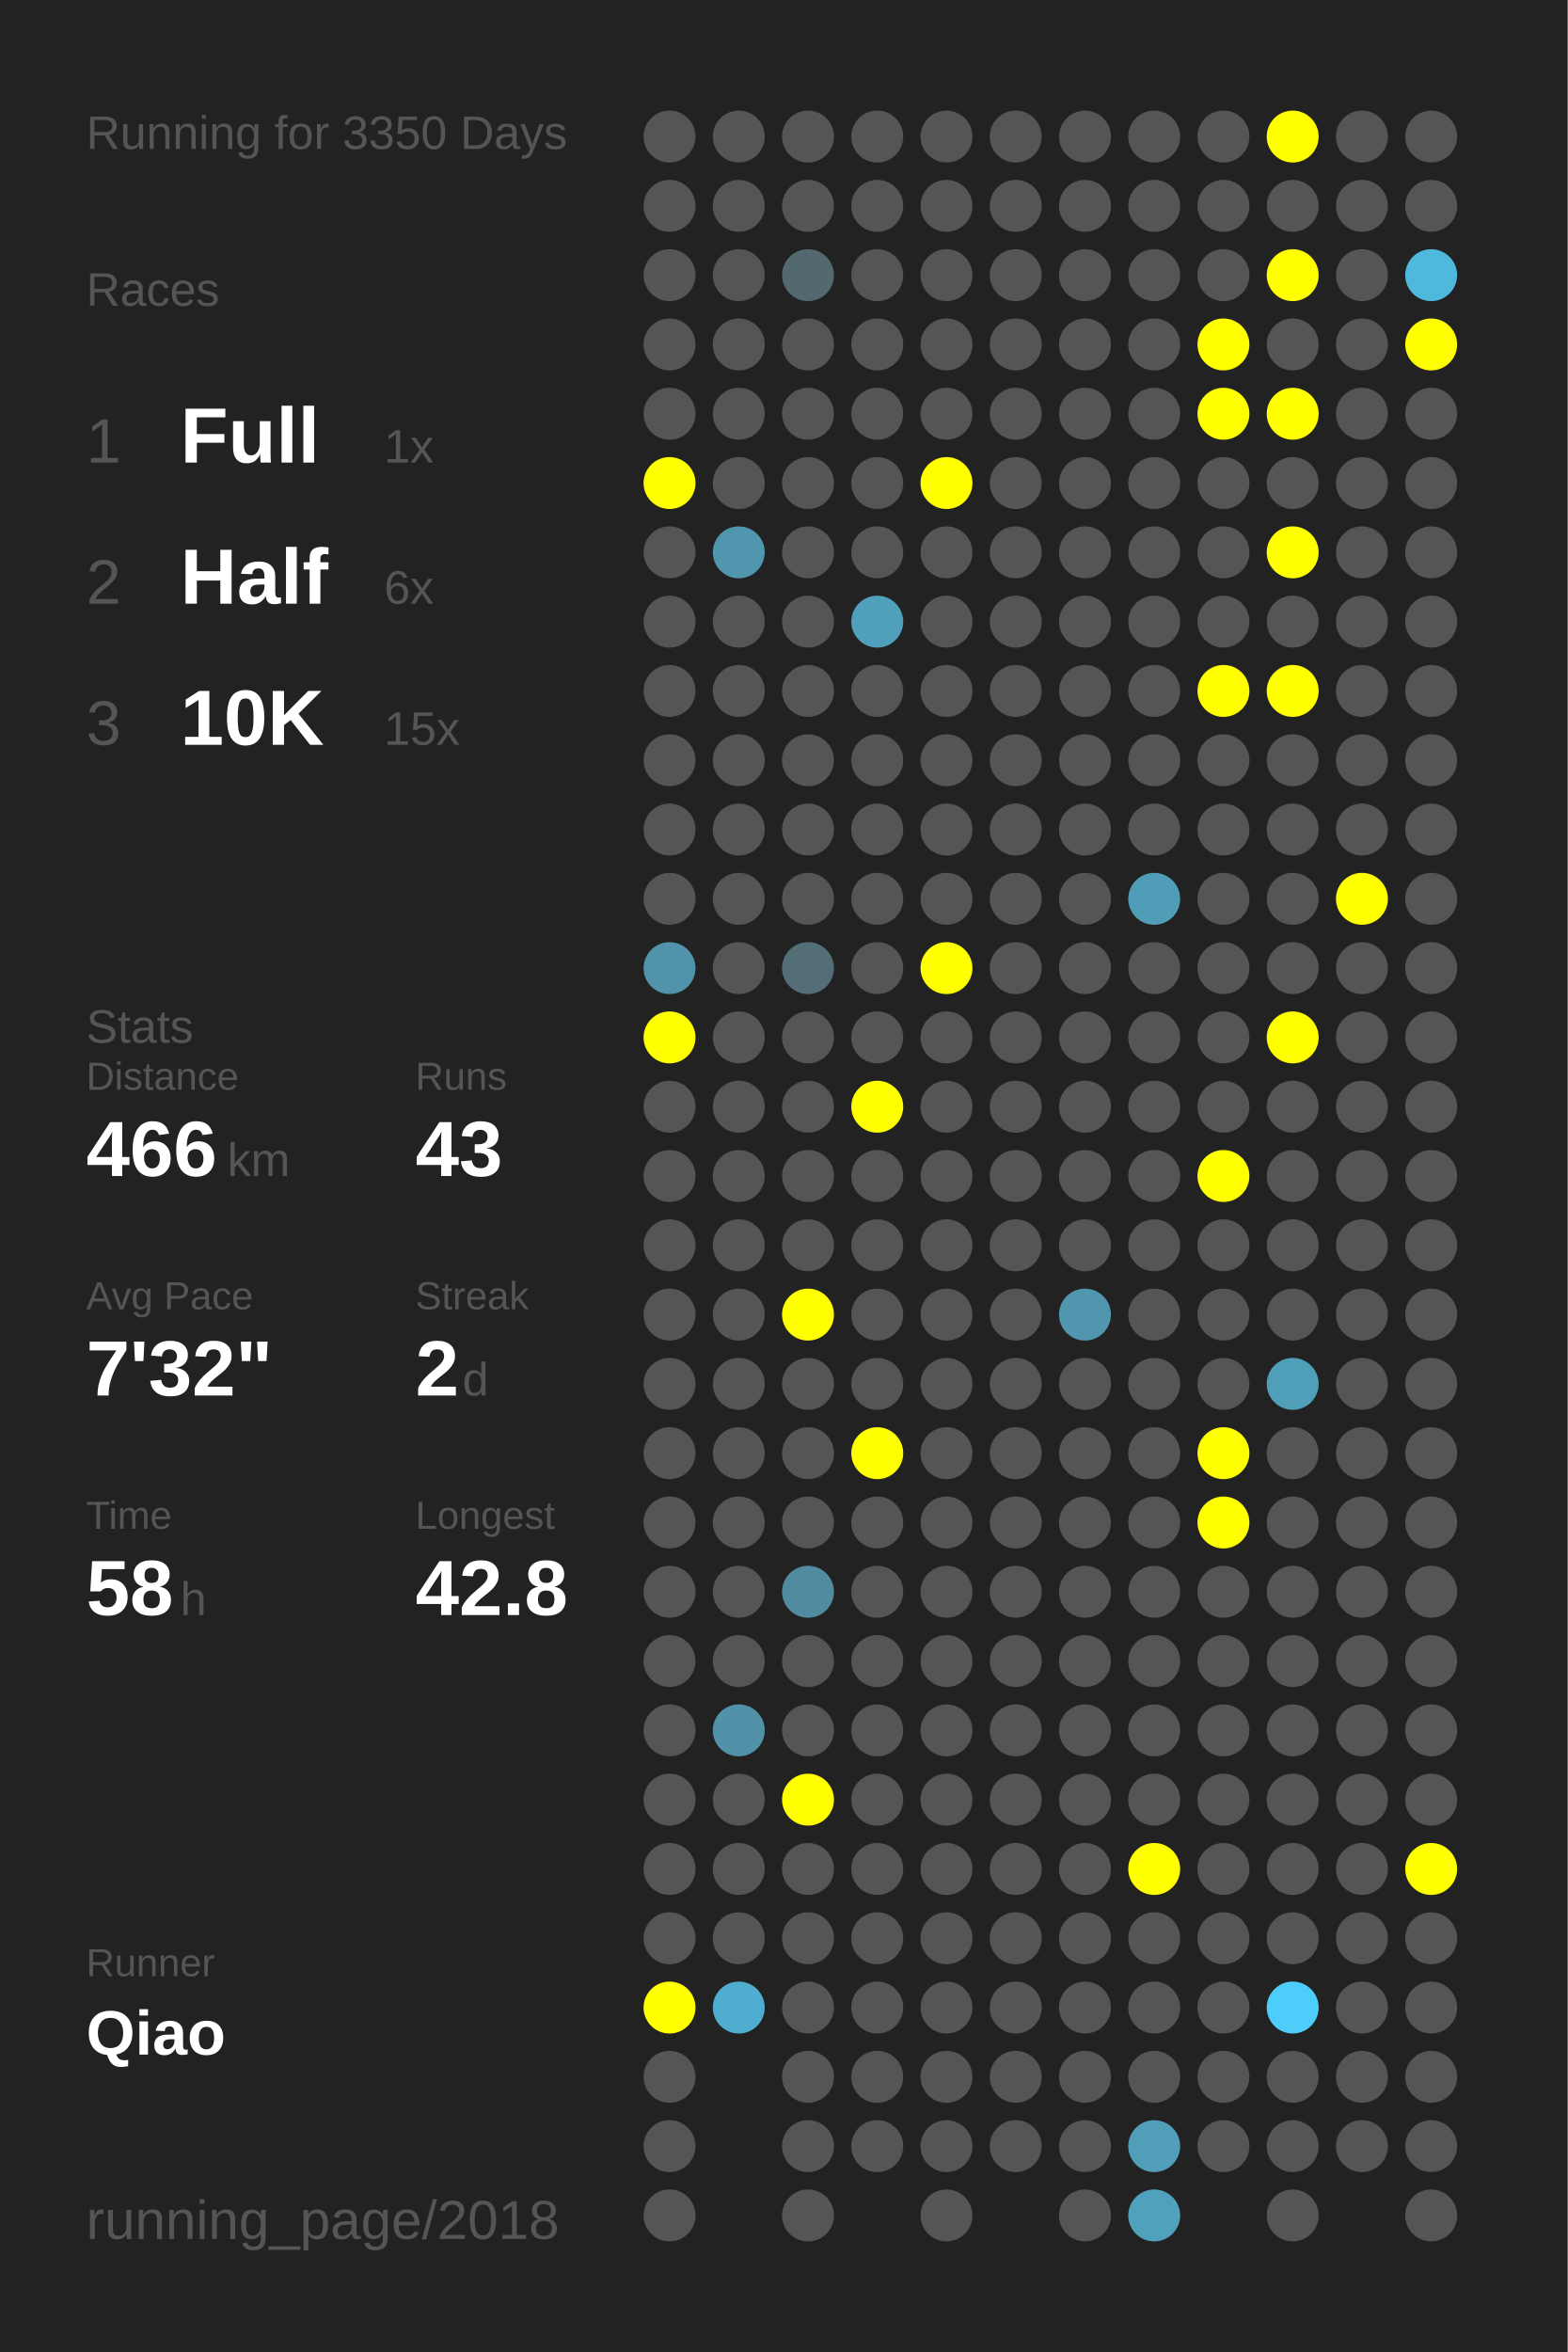
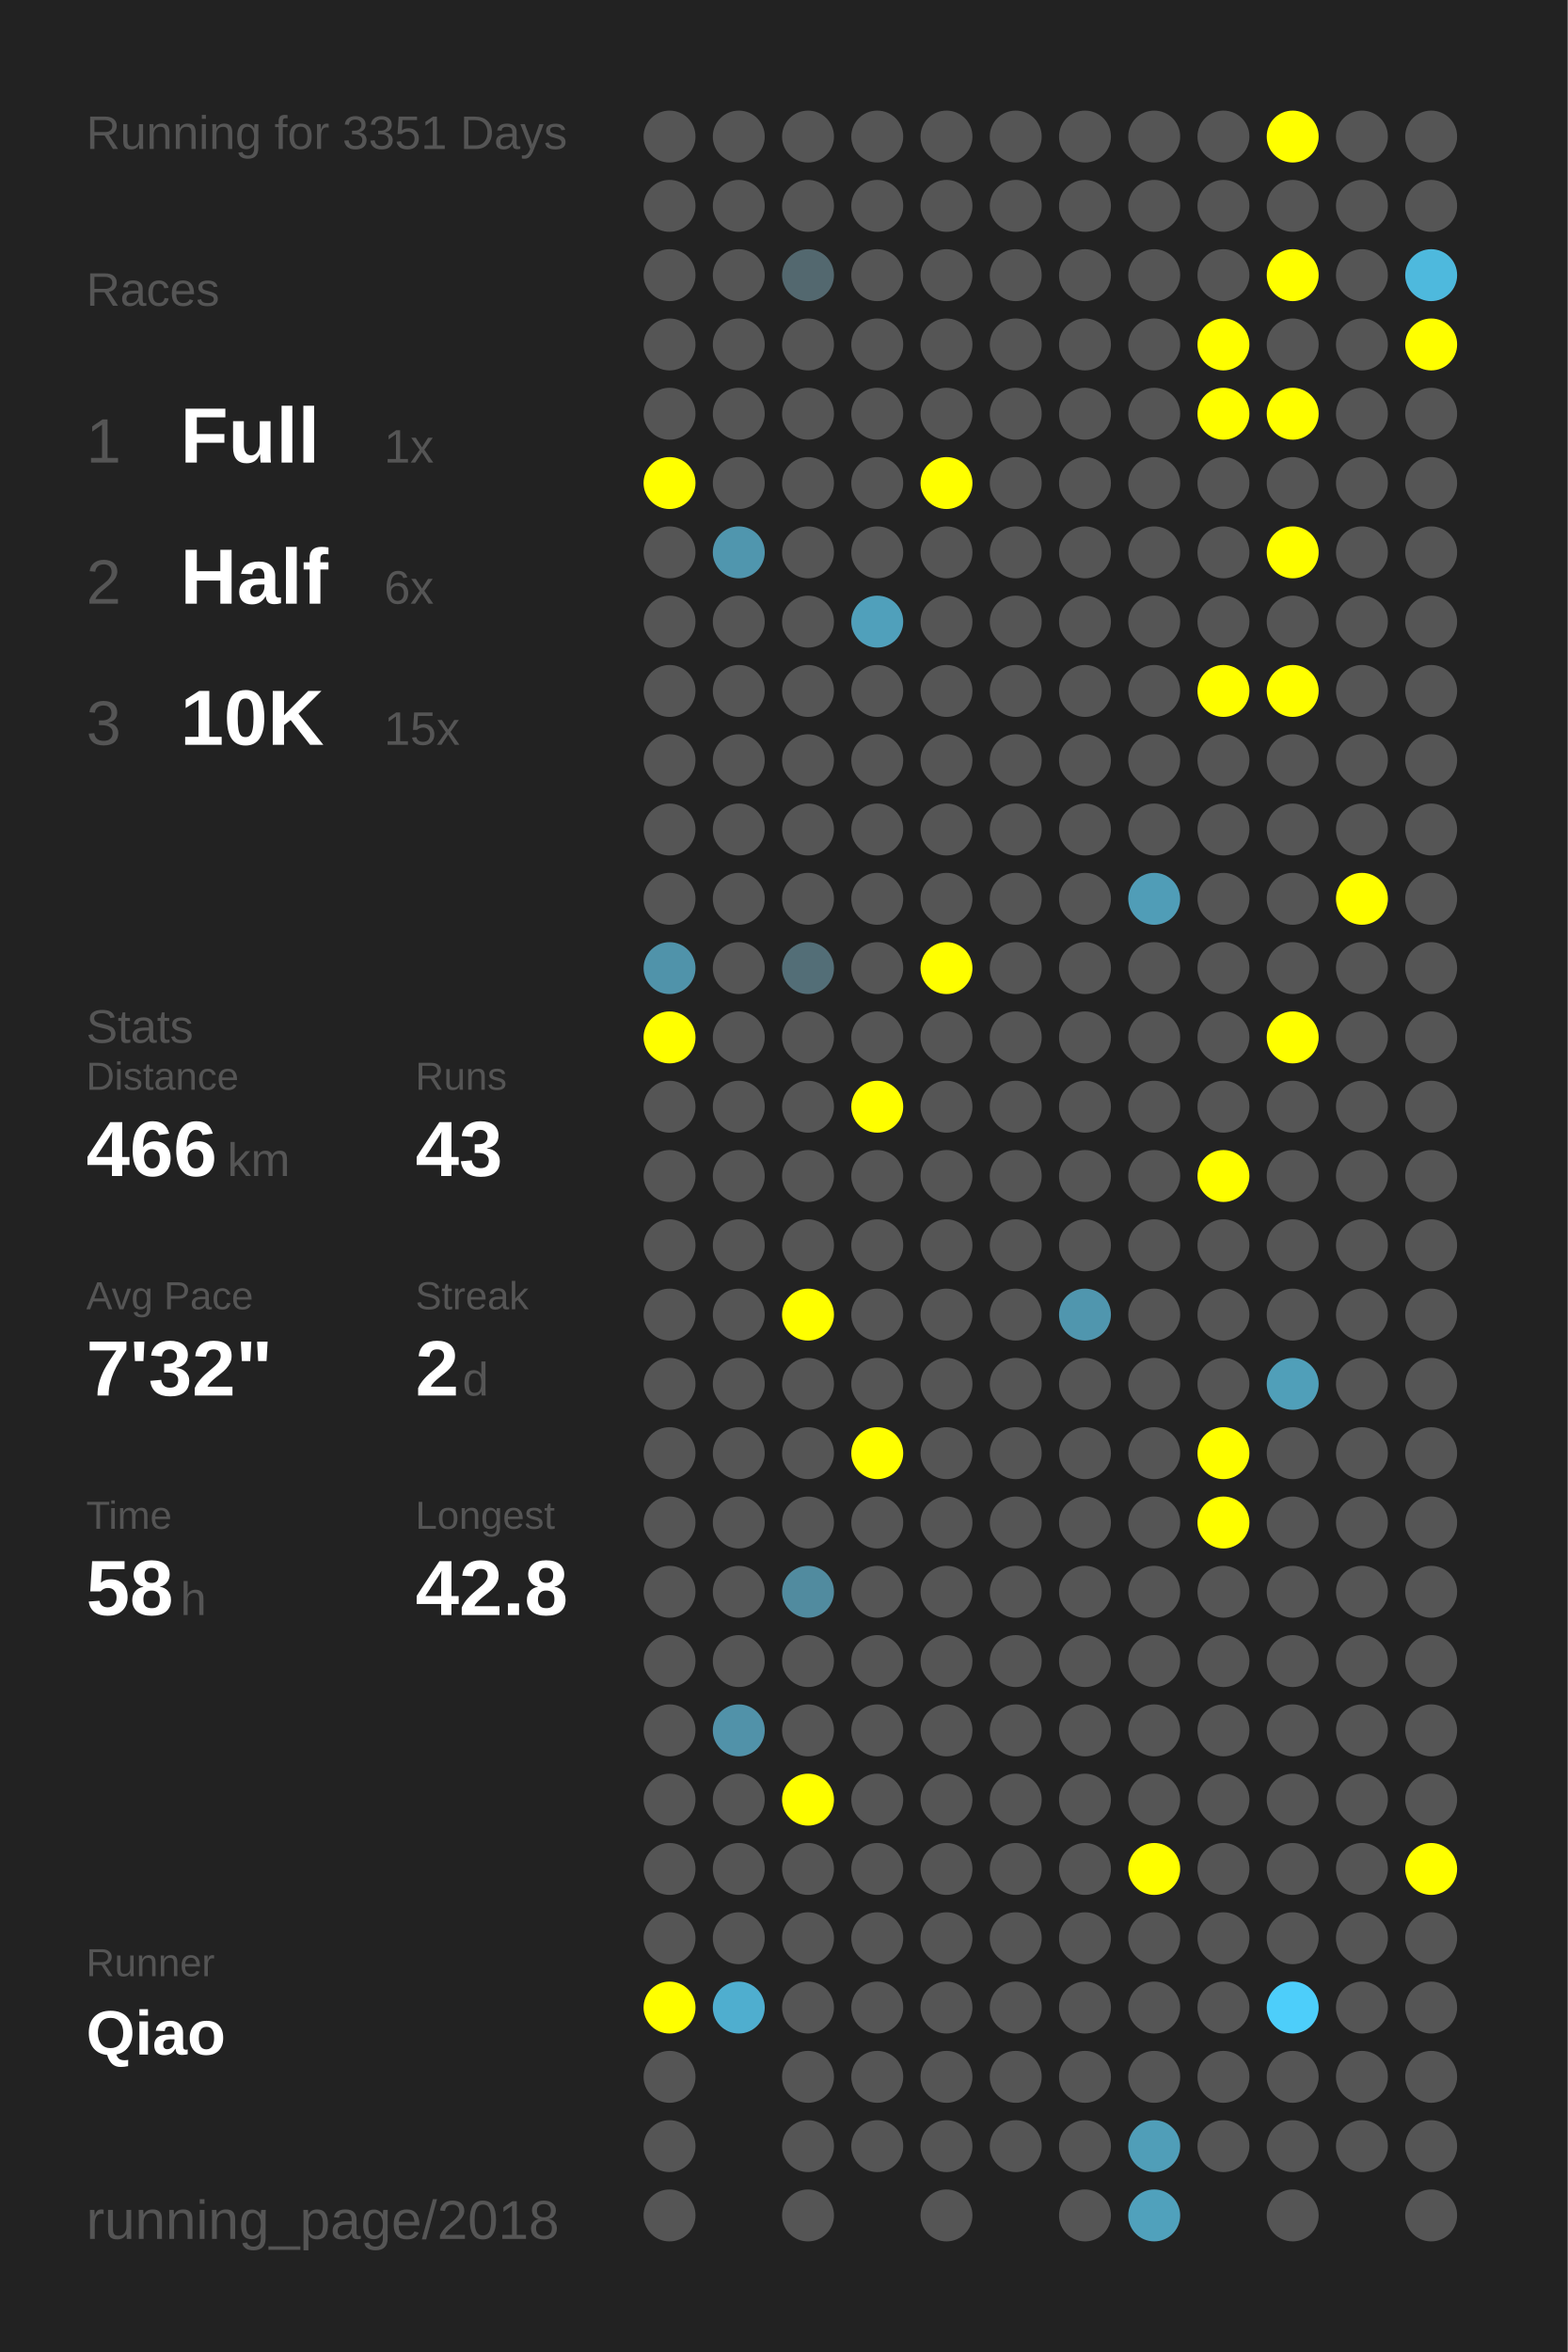
<svg xmlns="http://www.w3.org/2000/svg" baseProfile="full" height="300mm" version="1.1" viewBox="0,0,200,300" width="200mm">
  <defs />
  <rect fill="#222222" height="300" width="200" x="0" y="0" />
-   <text fill="#555555" style="font-size:6px; font-family:Arial;" x="11" y="19">Running for 3350 Days</text>
+   <text fill="#555555" style="font-size:6px; font-family:Arial;" x="11" y="19">Running for 3351 Days</text>
  <text fill="#555555" style="font-size:6px; font-family:Arial;" x="11" y="39">Races</text>
  <text fill="#555555" style="font-size:8px; font-family:Arial;" x="11" y="59">1</text>
  <text fill="#FFFFFF" style="font-size:10px; font-family:Arial; font-weight:bold;" x="23" y="59">Full</text>
  <text fill="#555555" style="font-size:6px; font-family:Arial;" x="49" y="59">1x</text>
  <text fill="#555555" style="font-size:8px; font-family:Arial;" x="11" y="77">2</text>
  <text fill="#FFFFFF" style="font-size:10px; font-family:Arial; font-weight:bold;" x="23" y="77">Half</text>
  <text fill="#555555" style="font-size:6px; font-family:Arial;" x="49" y="77">6x</text>
  <text fill="#555555" style="font-size:8px; font-family:Arial;" x="11" y="95">3</text>
  <text fill="#FFFFFF" style="font-size:10px; font-family:Arial; font-weight:bold;" x="23" y="95">10K</text>
  <text fill="#555555" style="font-size:6px; font-family:Arial;" x="49" y="95">15x</text>
  <text fill="#555555" style="font-size:6px; font-family:Arial;" x="11" y="133">Stats</text>
  <text fill="#555555" style="font-size:5px; font-family:Arial;" x="11" y="139">Distance</text>
  <text fill="#FFFFFF" style="font-size:10px; font-family:Arial; font-weight:bold;" x="11" y="150">466</text>
  <text fill="#555555" style="font-size:6px; font-family:Arial;" x="29" y="150">km</text>
  <text fill="#555555" style="font-size:5px; font-family:Arial;" x="53" y="139">Runs</text>
  <text fill="#FFFFFF" style="font-size:10px; font-family:Arial; font-weight:bold;" x="53" y="150">43</text>
  <text fill="#555555" style="font-size:5px; font-family:Arial;" x="11" y="167">Avg Pace</text>
  <text fill="#FFFFFF" style="font-size:10px; font-family:Arial; font-weight:bold;" x="11" y="178">7'32"</text>
  <text fill="#555555" style="font-size:5px; font-family:Arial;" x="53" y="167">Streak</text>
  <text fill="#FFFFFF" style="font-size:10px; font-family:Arial; font-weight:bold;" x="53" y="178">2</text>
  <text fill="#555555" style="font-size:6px; font-family:Arial;" x="59" y="178">d</text>
  <text fill="#555555" style="font-size:5px; font-family:Arial;" x="11" y="195">Time</text>
  <text fill="#FFFFFF" style="font-size:10px; font-family:Arial; font-weight:bold;" x="11" y="206">58</text>
  <text fill="#555555" style="font-size:6px; font-family:Arial;" x="23" y="206">h</text>
  <text fill="#555555" style="font-size:5px; font-family:Arial;" x="53" y="195">Longest</text>
  <text fill="#FFFFFF" style="font-size:10px; font-family:Arial; font-weight:bold;" x="53" y="206">42.8</text>
  <text fill="#555555" style="font-size:5px; font-family:Arial;" x="11" y="252.065">Runner</text>
  <text fill="#FFFFFF" style="font-size:8px; font-family:Arial; font-weight:bold;" x="11" y="262.065">Qiao</text>
  <text fill="#555555" style="font-size:7px; font-family:Arial;" x="11" y="285.581">running_page/2018</text>
  <circle cx="85.417" cy="17.419" fill="#555555" r="3.312" />
  <circle cx="85.417" cy="26.258" fill="#555555" r="3.312" />
  <circle cx="85.417" cy="35.097" fill="#555555" r="3.312" />
  <circle cx="85.417" cy="43.935" fill="#555555" r="3.312" />
  <circle cx="85.417" cy="52.774" fill="#555555" r="3.312" />
  <circle cx="85.417" cy="61.613" fill="#FFFF00" r="3.312" />
  <circle cx="85.417" cy="70.452" fill="#555555" r="3.312" />
  <circle cx="85.417" cy="79.29" fill="#555555" r="3.312" />
  <circle cx="85.417" cy="88.129" fill="#555555" r="3.312" />
  <circle cx="85.417" cy="96.968" fill="#555555" r="3.312" />
  <circle cx="85.417" cy="105.806" fill="#555555" r="3.312" />
  <circle cx="85.417" cy="114.645" fill="#555555" r="3.312" />
  <circle cx="85.417" cy="123.484" fill="#5093aa" r="3.312" />
  <circle cx="85.417" cy="132.323" fill="#FFFF00" r="3.312" />
  <circle cx="85.417" cy="141.161" fill="#555555" r="3.312" />
  <circle cx="85.417" cy="150" fill="#555555" r="3.312" />
  <circle cx="85.417" cy="158.839" fill="#555555" r="3.312" />
  <circle cx="85.417" cy="167.677" fill="#555555" r="3.312" />
  <circle cx="85.417" cy="176.516" fill="#555555" r="3.312" />
  <circle cx="85.417" cy="185.355" fill="#555555" r="3.312" />
  <circle cx="85.417" cy="194.194" fill="#555555" r="3.312" />
  <circle cx="85.417" cy="203.032" fill="#555555" r="3.312" />
  <circle cx="85.417" cy="211.871" fill="#555555" r="3.312" />
  <circle cx="85.417" cy="220.71" fill="#555555" r="3.312" />
  <circle cx="85.417" cy="229.548" fill="#555555" r="3.312" />
  <circle cx="85.417" cy="238.387" fill="#555555" r="3.312" />
  <circle cx="85.417" cy="247.226" fill="#555555" r="3.312" />
  <circle cx="85.417" cy="256.065" fill="#FFFF00" r="3.312" />
  <circle cx="85.417" cy="264.903" fill="#555555" r="3.312" />
  <circle cx="85.417" cy="273.742" fill="#555555" r="3.312" />
  <circle cx="85.417" cy="282.581" fill="#555555" r="3.312" />
  <circle cx="94.25" cy="17.419" fill="#555555" r="3.312" />
  <circle cx="94.25" cy="26.258" fill="#555555" r="3.312" />
  <circle cx="94.25" cy="35.097" fill="#555555" r="3.312" />
  <circle cx="94.25" cy="43.935" fill="#555555" r="3.312" />
  <circle cx="94.25" cy="52.774" fill="#555555" r="3.312" />
  <circle cx="94.25" cy="61.613" fill="#555555" r="3.312" />
  <circle cx="94.25" cy="70.452" fill="#5096ae" r="3.312" />
  <circle cx="94.25" cy="79.29" fill="#555555" r="3.312" />
  <circle cx="94.25" cy="88.129" fill="#555555" r="3.312" />
  <circle cx="94.25" cy="96.968" fill="#555555" r="3.312" />
  <circle cx="94.25" cy="105.806" fill="#555555" r="3.312" />
  <circle cx="94.25" cy="114.645" fill="#555555" r="3.312" />
  <circle cx="94.25" cy="123.484" fill="#555555" r="3.312" />
  <circle cx="94.25" cy="132.323" fill="#555555" r="3.312" />
  <circle cx="94.25" cy="141.161" fill="#555555" r="3.312" />
  <circle cx="94.25" cy="150" fill="#555555" r="3.312" />
  <circle cx="94.25" cy="158.839" fill="#555555" r="3.312" />
  <circle cx="94.25" cy="167.677" fill="#555555" r="3.312" />
  <circle cx="94.25" cy="176.516" fill="#555555" r="3.312" />
  <circle cx="94.25" cy="185.355" fill="#555555" r="3.312" />
  <circle cx="94.25" cy="194.194" fill="#555555" r="3.312" />
  <circle cx="94.25" cy="203.032" fill="#555555" r="3.312" />
  <circle cx="94.25" cy="211.871" fill="#555555" r="3.312" />
  <circle cx="94.25" cy="220.71" fill="#5192a9" r="3.312" />
  <circle cx="94.25" cy="229.548" fill="#555555" r="3.312" />
  <circle cx="94.25" cy="238.387" fill="#555555" r="3.312" />
  <circle cx="94.25" cy="247.226" fill="#555555" r="3.312" />
  <circle cx="94.25" cy="256.065" fill="#4faecf" r="3.312" />
  <circle cx="103.083" cy="17.419" fill="#555555" r="3.312" />
  <circle cx="103.083" cy="26.258" fill="#555555" r="3.312" />
  <circle cx="103.083" cy="35.097" fill="#53686f" r="3.312" />
  <circle cx="103.083" cy="43.935" fill="#555555" r="3.312" />
  <circle cx="103.083" cy="52.774" fill="#555555" r="3.312" />
  <circle cx="103.083" cy="61.613" fill="#555555" r="3.312" />
  <circle cx="103.083" cy="70.452" fill="#555555" r="3.312" />
  <circle cx="103.083" cy="79.29" fill="#555555" r="3.312" />
  <circle cx="103.083" cy="88.129" fill="#555555" r="3.312" />
  <circle cx="103.083" cy="96.968" fill="#555555" r="3.312" />
  <circle cx="103.083" cy="105.806" fill="#555555" r="3.312" />
  <circle cx="103.083" cy="114.645" fill="#555555" r="3.312" />
  <circle cx="103.083" cy="123.484" fill="#536e77" r="3.312" />
  <circle cx="103.083" cy="132.323" fill="#555555" r="3.312" />
  <circle cx="103.083" cy="141.161" fill="#555555" r="3.312" />
  <circle cx="103.083" cy="150" fill="#555555" r="3.312" />
  <circle cx="103.083" cy="158.839" fill="#555555" r="3.312" />
  <circle cx="103.083" cy="167.677" fill="#FFFF00" r="3.312" />
  <circle cx="103.083" cy="176.516" fill="#555555" r="3.312" />
  <circle cx="103.083" cy="185.355" fill="#555555" r="3.312" />
  <circle cx="103.083" cy="194.194" fill="#555555" r="3.312" />
  <circle cx="103.083" cy="203.032" fill="#518b9f" r="3.312" />
  <circle cx="103.083" cy="211.871" fill="#555555" r="3.312" />
  <circle cx="103.083" cy="220.71" fill="#555555" r="3.312" />
  <circle cx="103.083" cy="229.548" fill="#FFFF00" r="3.312" />
  <circle cx="103.083" cy="238.387" fill="#555555" r="3.312" />
  <circle cx="103.083" cy="247.226" fill="#555555" r="3.312" />
  <circle cx="103.083" cy="256.065" fill="#555555" r="3.312" />
  <circle cx="103.083" cy="264.903" fill="#555555" r="3.312" />
  <circle cx="103.083" cy="273.742" fill="#555555" r="3.312" />
  <circle cx="103.083" cy="282.581" fill="#555555" r="3.312" />
  <circle cx="111.917" cy="17.419" fill="#555555" r="3.312" />
  <circle cx="111.917" cy="26.258" fill="#555555" r="3.312" />
  <circle cx="111.917" cy="35.097" fill="#555555" r="3.312" />
  <circle cx="111.917" cy="43.935" fill="#555555" r="3.312" />
  <circle cx="111.917" cy="52.774" fill="#555555" r="3.312" />
  <circle cx="111.917" cy="61.613" fill="#555555" r="3.312" />
  <circle cx="111.917" cy="70.452" fill="#555555" r="3.312" />
  <circle cx="111.917" cy="79.29" fill="#50a0bb" r="3.312" />
  <circle cx="111.917" cy="88.129" fill="#555555" r="3.312" />
  <circle cx="111.917" cy="96.968" fill="#555555" r="3.312" />
  <circle cx="111.917" cy="105.806" fill="#555555" r="3.312" />
  <circle cx="111.917" cy="114.645" fill="#555555" r="3.312" />
  <circle cx="111.917" cy="123.484" fill="#555555" r="3.312" />
  <circle cx="111.917" cy="132.323" fill="#555555" r="3.312" />
  <circle cx="111.917" cy="141.161" fill="#FFFF00" r="3.312" />
  <circle cx="111.917" cy="150" fill="#555555" r="3.312" />
  <circle cx="111.917" cy="158.839" fill="#555555" r="3.312" />
  <circle cx="111.917" cy="167.677" fill="#555555" r="3.312" />
  <circle cx="111.917" cy="176.516" fill="#555555" r="3.312" />
  <circle cx="111.917" cy="185.355" fill="#FFFF00" r="3.312" />
  <circle cx="111.917" cy="194.194" fill="#555555" r="3.312" />
  <circle cx="111.917" cy="203.032" fill="#555555" r="3.312" />
  <circle cx="111.917" cy="211.871" fill="#555555" r="3.312" />
  <circle cx="111.917" cy="220.71" fill="#555555" r="3.312" />
  <circle cx="111.917" cy="229.548" fill="#555555" r="3.312" />
  <circle cx="111.917" cy="238.387" fill="#555555" r="3.312" />
  <circle cx="111.917" cy="247.226" fill="#555555" r="3.312" />
  <circle cx="111.917" cy="256.065" fill="#555555" r="3.312" />
  <circle cx="111.917" cy="264.903" fill="#555555" r="3.312" />
  <circle cx="111.917" cy="273.742" fill="#555555" r="3.312" />
  <circle cx="120.75" cy="17.419" fill="#555555" r="3.312" />
  <circle cx="120.75" cy="26.258" fill="#555555" r="3.312" />
  <circle cx="120.75" cy="35.097" fill="#555555" r="3.312" />
  <circle cx="120.75" cy="43.935" fill="#555555" r="3.312" />
  <circle cx="120.75" cy="52.774" fill="#555555" r="3.312" />
  <circle cx="120.75" cy="61.613" fill="#FFFF00" r="3.312" />
  <circle cx="120.75" cy="70.452" fill="#555555" r="3.312" />
  <circle cx="120.75" cy="79.29" fill="#555555" r="3.312" />
  <circle cx="120.75" cy="88.129" fill="#555555" r="3.312" />
  <circle cx="120.75" cy="96.968" fill="#555555" r="3.312" />
  <circle cx="120.75" cy="105.806" fill="#555555" r="3.312" />
  <circle cx="120.75" cy="114.645" fill="#555555" r="3.312" />
  <circle cx="120.75" cy="123.484" fill="#FFFF00" r="3.312" />
  <circle cx="120.75" cy="132.323" fill="#555555" r="3.312" />
  <circle cx="120.75" cy="141.161" fill="#555555" r="3.312" />
  <circle cx="120.75" cy="150" fill="#555555" r="3.312" />
  <circle cx="120.75" cy="158.839" fill="#555555" r="3.312" />
  <circle cx="120.75" cy="167.677" fill="#555555" r="3.312" />
  <circle cx="120.75" cy="176.516" fill="#555555" r="3.312" />
  <circle cx="120.75" cy="185.355" fill="#555555" r="3.312" />
  <circle cx="120.75" cy="194.194" fill="#555555" r="3.312" />
  <circle cx="120.75" cy="203.032" fill="#555555" r="3.312" />
  <circle cx="120.75" cy="211.871" fill="#555555" r="3.312" />
  <circle cx="120.75" cy="220.71" fill="#555555" r="3.312" />
  <circle cx="120.75" cy="229.548" fill="#555555" r="3.312" />
  <circle cx="120.75" cy="238.387" fill="#555555" r="3.312" />
  <circle cx="120.75" cy="247.226" fill="#555555" r="3.312" />
  <circle cx="120.75" cy="256.065" fill="#555555" r="3.312" />
  <circle cx="120.75" cy="264.903" fill="#555555" r="3.312" />
  <circle cx="120.75" cy="273.742" fill="#555555" r="3.312" />
  <circle cx="120.75" cy="282.581" fill="#555555" r="3.312" />
  <circle cx="129.583" cy="17.419" fill="#555555" r="3.312" />
  <circle cx="129.583" cy="26.258" fill="#555555" r="3.312" />
  <circle cx="129.583" cy="35.097" fill="#555555" r="3.312" />
  <circle cx="129.583" cy="43.935" fill="#555555" r="3.312" />
  <circle cx="129.583" cy="52.774" fill="#555555" r="3.312" />
  <circle cx="129.583" cy="61.613" fill="#555555" r="3.312" />
  <circle cx="129.583" cy="70.452" fill="#555555" r="3.312" />
  <circle cx="129.583" cy="79.29" fill="#555555" r="3.312" />
  <circle cx="129.583" cy="88.129" fill="#555555" r="3.312" />
  <circle cx="129.583" cy="96.968" fill="#555555" r="3.312" />
  <circle cx="129.583" cy="105.806" fill="#555555" r="3.312" />
  <circle cx="129.583" cy="114.645" fill="#555555" r="3.312" />
  <circle cx="129.583" cy="123.484" fill="#555555" r="3.312" />
  <circle cx="129.583" cy="132.323" fill="#555555" r="3.312" />
  <circle cx="129.583" cy="141.161" fill="#555555" r="3.312" />
  <circle cx="129.583" cy="150" fill="#555555" r="3.312" />
  <circle cx="129.583" cy="158.839" fill="#555555" r="3.312" />
  <circle cx="129.583" cy="167.677" fill="#555555" r="3.312" />
  <circle cx="129.583" cy="176.516" fill="#555555" r="3.312" />
  <circle cx="129.583" cy="185.355" fill="#555555" r="3.312" />
  <circle cx="129.583" cy="194.194" fill="#555555" r="3.312" />
  <circle cx="129.583" cy="203.032" fill="#555555" r="3.312" />
  <circle cx="129.583" cy="211.871" fill="#555555" r="3.312" />
  <circle cx="129.583" cy="220.71" fill="#555555" r="3.312" />
  <circle cx="129.583" cy="229.548" fill="#555555" r="3.312" />
  <circle cx="129.583" cy="238.387" fill="#555555" r="3.312" />
  <circle cx="129.583" cy="247.226" fill="#555555" r="3.312" />
  <circle cx="129.583" cy="256.065" fill="#555555" r="3.312" />
  <circle cx="129.583" cy="264.903" fill="#555555" r="3.312" />
  <circle cx="129.583" cy="273.742" fill="#555555" r="3.312" />
  <circle cx="138.417" cy="17.419" fill="#555555" r="3.312" />
  <circle cx="138.417" cy="26.258" fill="#555555" r="3.312" />
  <circle cx="138.417" cy="35.097" fill="#555555" r="3.312" />
  <circle cx="138.417" cy="43.935" fill="#555555" r="3.312" />
  <circle cx="138.417" cy="52.774" fill="#555555" r="3.312" />
  <circle cx="138.417" cy="61.613" fill="#555555" r="3.312" />
  <circle cx="138.417" cy="70.452" fill="#555555" r="3.312" />
  <circle cx="138.417" cy="79.29" fill="#555555" r="3.312" />
  <circle cx="138.417" cy="88.129" fill="#555555" r="3.312" />
  <circle cx="138.417" cy="96.968" fill="#555555" r="3.312" />
  <circle cx="138.417" cy="105.806" fill="#555555" r="3.312" />
  <circle cx="138.417" cy="114.645" fill="#555555" r="3.312" />
  <circle cx="138.417" cy="123.484" fill="#555555" r="3.312" />
  <circle cx="138.417" cy="132.323" fill="#555555" r="3.312" />
  <circle cx="138.417" cy="141.161" fill="#555555" r="3.312" />
  <circle cx="138.417" cy="150" fill="#555555" r="3.312" />
  <circle cx="138.417" cy="158.839" fill="#555555" r="3.312" />
  <circle cx="138.417" cy="167.677" fill="#5096ae" r="3.312" />
  <circle cx="138.417" cy="176.516" fill="#555555" r="3.312" />
  <circle cx="138.417" cy="185.355" fill="#555555" r="3.312" />
  <circle cx="138.417" cy="194.194" fill="#555555" r="3.312" />
  <circle cx="138.417" cy="203.032" fill="#555555" r="3.312" />
  <circle cx="138.417" cy="211.871" fill="#555555" r="3.312" />
  <circle cx="138.417" cy="220.71" fill="#555555" r="3.312" />
  <circle cx="138.417" cy="229.548" fill="#555555" r="3.312" />
  <circle cx="138.417" cy="238.387" fill="#555555" r="3.312" />
  <circle cx="138.417" cy="247.226" fill="#555555" r="3.312" />
  <circle cx="138.417" cy="256.065" fill="#555555" r="3.312" />
  <circle cx="138.417" cy="264.903" fill="#555555" r="3.312" />
  <circle cx="138.417" cy="273.742" fill="#555555" r="3.312" />
  <circle cx="138.417" cy="282.581" fill="#555555" r="3.312" />
  <circle cx="147.25" cy="17.419" fill="#555555" r="3.312" />
  <circle cx="147.25" cy="26.258" fill="#555555" r="3.312" />
  <circle cx="147.25" cy="35.097" fill="#555555" r="3.312" />
  <circle cx="147.25" cy="43.935" fill="#555555" r="3.312" />
  <circle cx="147.25" cy="52.774" fill="#555555" r="3.312" />
  <circle cx="147.25" cy="61.613" fill="#555555" r="3.312" />
  <circle cx="147.25" cy="70.452" fill="#555555" r="3.312" />
  <circle cx="147.25" cy="79.29" fill="#555555" r="3.312" />
  <circle cx="147.25" cy="88.129" fill="#555555" r="3.312" />
  <circle cx="147.25" cy="96.968" fill="#555555" r="3.312" />
  <circle cx="147.25" cy="105.806" fill="#555555" r="3.312" />
  <circle cx="147.25" cy="114.645" fill="#509db7" r="3.312" />
  <circle cx="147.25" cy="123.484" fill="#555555" r="3.312" />
  <circle cx="147.25" cy="132.323" fill="#555555" r="3.312" />
  <circle cx="147.25" cy="141.161" fill="#555555" r="3.312" />
  <circle cx="147.25" cy="150" fill="#555555" r="3.312" />
  <circle cx="147.25" cy="158.839" fill="#555555" r="3.312" />
  <circle cx="147.25" cy="167.677" fill="#555555" r="3.312" />
  <circle cx="147.25" cy="176.516" fill="#555555" r="3.312" />
  <circle cx="147.25" cy="185.355" fill="#555555" r="3.312" />
  <circle cx="147.25" cy="194.194" fill="#555555" r="3.312" />
  <circle cx="147.25" cy="203.032" fill="#555555" r="3.312" />
  <circle cx="147.25" cy="211.871" fill="#555555" r="3.312" />
  <circle cx="147.25" cy="220.71" fill="#555555" r="3.312" />
  <circle cx="147.25" cy="229.548" fill="#555555" r="3.312" />
  <circle cx="147.25" cy="238.387" fill="#FFFF00" r="3.312" />
  <circle cx="147.25" cy="247.226" fill="#555555" r="3.312" />
  <circle cx="147.25" cy="256.065" fill="#555555" r="3.312" />
  <circle cx="147.25" cy="264.903" fill="#555555" r="3.312" />
  <circle cx="147.25" cy="273.742" fill="#509eb8" r="3.312" />
  <circle cx="147.25" cy="282.581" fill="#50a1bc" r="3.312" />
  <circle cx="156.083" cy="17.419" fill="#555555" r="3.312" />
  <circle cx="156.083" cy="26.258" fill="#555555" r="3.312" />
  <circle cx="156.083" cy="35.097" fill="#555555" r="3.312" />
  <circle cx="156.083" cy="43.935" fill="#FFFF00" r="3.312" />
  <circle cx="156.083" cy="52.774" fill="#FFFF00" r="3.312" />
  <circle cx="156.083" cy="61.613" fill="#555555" r="3.312" />
  <circle cx="156.083" cy="70.452" fill="#555555" r="3.312" />
  <circle cx="156.083" cy="79.29" fill="#555555" r="3.312" />
  <circle cx="156.083" cy="88.129" fill="#FFFF00" r="3.312" />
  <circle cx="156.083" cy="96.968" fill="#555555" r="3.312" />
  <circle cx="156.083" cy="105.806" fill="#555555" r="3.312" />
  <circle cx="156.083" cy="114.645" fill="#555555" r="3.312" />
  <circle cx="156.083" cy="123.484" fill="#555555" r="3.312" />
  <circle cx="156.083" cy="132.323" fill="#555555" r="3.312" />
  <circle cx="156.083" cy="141.161" fill="#555555" r="3.312" />
  <circle cx="156.083" cy="150" fill="#FFFF00" r="3.312" />
  <circle cx="156.083" cy="158.839" fill="#555555" r="3.312" />
  <circle cx="156.083" cy="167.677" fill="#555555" r="3.312" />
  <circle cx="156.083" cy="176.516" fill="#555555" r="3.312" />
  <circle cx="156.083" cy="185.355" fill="#FFFF00" r="3.312" />
  <circle cx="156.083" cy="194.194" fill="#FFFF00" r="3.312" />
  <circle cx="156.083" cy="203.032" fill="#555555" r="3.312" />
  <circle cx="156.083" cy="211.871" fill="#555555" r="3.312" />
  <circle cx="156.083" cy="220.71" fill="#555555" r="3.312" />
  <circle cx="156.083" cy="229.548" fill="#555555" r="3.312" />
  <circle cx="156.083" cy="238.387" fill="#555555" r="3.312" />
  <circle cx="156.083" cy="247.226" fill="#555555" r="3.312" />
  <circle cx="156.083" cy="256.065" fill="#555555" r="3.312" />
  <circle cx="156.083" cy="264.903" fill="#555555" r="3.312" />
  <circle cx="156.083" cy="273.742" fill="#555555" r="3.312" />
  <circle cx="164.917" cy="17.419" fill="#FFFF00" r="3.312" />
  <circle cx="164.917" cy="26.258" fill="#555555" r="3.312" />
  <circle cx="164.917" cy="35.097" fill="#FFFF00" r="3.312" />
  <circle cx="164.917" cy="43.935" fill="#555555" r="3.312" />
  <circle cx="164.917" cy="52.774" fill="#FFFF00" r="3.312" />
  <circle cx="164.917" cy="61.613" fill="#555555" r="3.312" />
  <circle cx="164.917" cy="70.452" fill="#FFFF00" r="3.312" />
  <circle cx="164.917" cy="79.29" fill="#555555" r="3.312" />
  <circle cx="164.917" cy="88.129" fill="#FFFF00" r="3.312" />
  <circle cx="164.917" cy="96.968" fill="#555555" r="3.312" />
  <circle cx="164.917" cy="105.806" fill="#555555" r="3.312" />
  <circle cx="164.917" cy="114.645" fill="#555555" r="3.312" />
  <circle cx="164.917" cy="123.484" fill="#555555" r="3.312" />
  <circle cx="164.917" cy="132.323" fill="#FFFF00" r="3.312" />
  <circle cx="164.917" cy="141.161" fill="#555555" r="3.312" />
  <circle cx="164.917" cy="150" fill="#555555" r="3.312" />
  <circle cx="164.917" cy="158.839" fill="#555555" r="3.312" />
  <circle cx="164.917" cy="167.677" fill="#555555" r="3.312" />
  <circle cx="164.917" cy="176.516" fill="#509fb9" r="3.312" />
  <circle cx="164.917" cy="185.355" fill="#555555" r="3.312" />
  <circle cx="164.917" cy="194.194" fill="#555555" r="3.312" />
  <circle cx="164.917" cy="203.032" fill="#555555" r="3.312" />
  <circle cx="164.917" cy="211.871" fill="#555555" r="3.312" />
  <circle cx="164.917" cy="220.71" fill="#555555" r="3.312" />
  <circle cx="164.917" cy="229.548" fill="#555555" r="3.312" />
  <circle cx="164.917" cy="238.387" fill="#555555" r="3.312" />
  <circle cx="164.917" cy="247.226" fill="#555555" r="3.312" />
  <circle cx="164.917" cy="256.065" fill="#4dcefa" r="3.312" />
  <circle cx="164.917" cy="264.903" fill="#555555" r="3.312" />
  <circle cx="164.917" cy="273.742" fill="#555555" r="3.312" />
  <circle cx="164.917" cy="282.581" fill="#555555" r="3.312" />
  <circle cx="173.75" cy="17.419" fill="#555555" r="3.312" />
  <circle cx="173.75" cy="26.258" fill="#555555" r="3.312" />
  <circle cx="173.75" cy="35.097" fill="#555555" r="3.312" />
  <circle cx="173.75" cy="43.935" fill="#555555" r="3.312" />
  <circle cx="173.75" cy="52.774" fill="#555555" r="3.312" />
  <circle cx="173.75" cy="61.613" fill="#555555" r="3.312" />
  <circle cx="173.75" cy="70.452" fill="#555555" r="3.312" />
  <circle cx="173.75" cy="79.29" fill="#555555" r="3.312" />
  <circle cx="173.75" cy="88.129" fill="#555555" r="3.312" />
  <circle cx="173.75" cy="96.968" fill="#555555" r="3.312" />
  <circle cx="173.75" cy="105.806" fill="#555555" r="3.312" />
  <circle cx="173.75" cy="114.645" fill="#FFFF00" r="3.312" />
  <circle cx="173.75" cy="123.484" fill="#555555" r="3.312" />
  <circle cx="173.75" cy="132.323" fill="#555555" r="3.312" />
  <circle cx="173.75" cy="141.161" fill="#555555" r="3.312" />
  <circle cx="173.75" cy="150" fill="#555555" r="3.312" />
  <circle cx="173.75" cy="158.839" fill="#555555" r="3.312" />
  <circle cx="173.75" cy="167.677" fill="#555555" r="3.312" />
  <circle cx="173.75" cy="176.516" fill="#555555" r="3.312" />
  <circle cx="173.75" cy="185.355" fill="#555555" r="3.312" />
  <circle cx="173.75" cy="194.194" fill="#555555" r="3.312" />
  <circle cx="173.75" cy="203.032" fill="#555555" r="3.312" />
  <circle cx="173.75" cy="211.871" fill="#555555" r="3.312" />
  <circle cx="173.75" cy="220.71" fill="#555555" r="3.312" />
  <circle cx="173.75" cy="229.548" fill="#555555" r="3.312" />
  <circle cx="173.75" cy="238.387" fill="#555555" r="3.312" />
  <circle cx="173.75" cy="247.226" fill="#555555" r="3.312" />
  <circle cx="173.75" cy="256.065" fill="#555555" r="3.312" />
  <circle cx="173.75" cy="264.903" fill="#555555" r="3.312" />
  <circle cx="173.75" cy="273.742" fill="#555555" r="3.312" />
  <circle cx="182.583" cy="17.419" fill="#555555" r="3.312" />
  <circle cx="182.583" cy="26.258" fill="#555555" r="3.312" />
  <circle cx="182.583" cy="35.097" fill="#4eb9dd" r="3.312" />
  <circle cx="182.583" cy="43.935" fill="#FFFF00" r="3.312" />
  <circle cx="182.583" cy="52.774" fill="#555555" r="3.312" />
  <circle cx="182.583" cy="61.613" fill="#555555" r="3.312" />
  <circle cx="182.583" cy="70.452" fill="#555555" r="3.312" />
  <circle cx="182.583" cy="79.29" fill="#555555" r="3.312" />
  <circle cx="182.583" cy="88.129" fill="#555555" r="3.312" />
  <circle cx="182.583" cy="96.968" fill="#555555" r="3.312" />
  <circle cx="182.583" cy="105.806" fill="#555555" r="3.312" />
  <circle cx="182.583" cy="114.645" fill="#555555" r="3.312" />
  <circle cx="182.583" cy="123.484" fill="#555555" r="3.312" />
  <circle cx="182.583" cy="132.323" fill="#555555" r="3.312" />
  <circle cx="182.583" cy="141.161" fill="#555555" r="3.312" />
  <circle cx="182.583" cy="150" fill="#555555" r="3.312" />
  <circle cx="182.583" cy="158.839" fill="#555555" r="3.312" />
  <circle cx="182.583" cy="167.677" fill="#555555" r="3.312" />
  <circle cx="182.583" cy="176.516" fill="#555555" r="3.312" />
  <circle cx="182.583" cy="185.355" fill="#555555" r="3.312" />
  <circle cx="182.583" cy="194.194" fill="#555555" r="3.312" />
  <circle cx="182.583" cy="203.032" fill="#555555" r="3.312" />
  <circle cx="182.583" cy="211.871" fill="#555555" r="3.312" />
  <circle cx="182.583" cy="220.71" fill="#555555" r="3.312" />
  <circle cx="182.583" cy="229.548" fill="#555555" r="3.312" />
  <circle cx="182.583" cy="238.387" fill="#FFFF00" r="3.312" />
  <circle cx="182.583" cy="247.226" fill="#555555" r="3.312" />
  <circle cx="182.583" cy="256.065" fill="#555555" r="3.312" />
  <circle cx="182.583" cy="264.903" fill="#555555" r="3.312" />
  <circle cx="182.583" cy="273.742" fill="#555555" r="3.312" />
  <circle cx="182.583" cy="282.581" fill="#555555" r="3.312" />
</svg>
